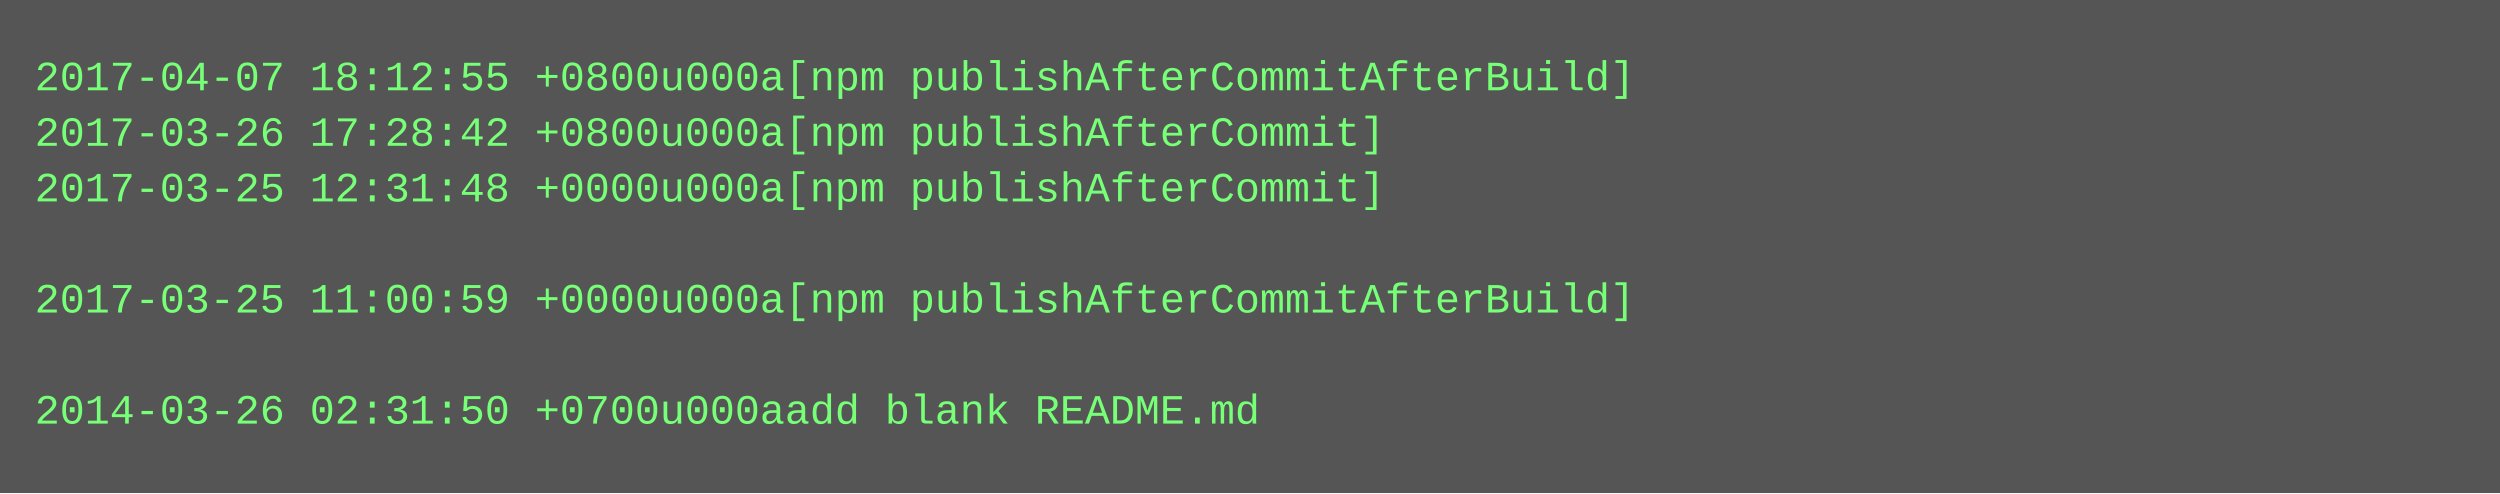
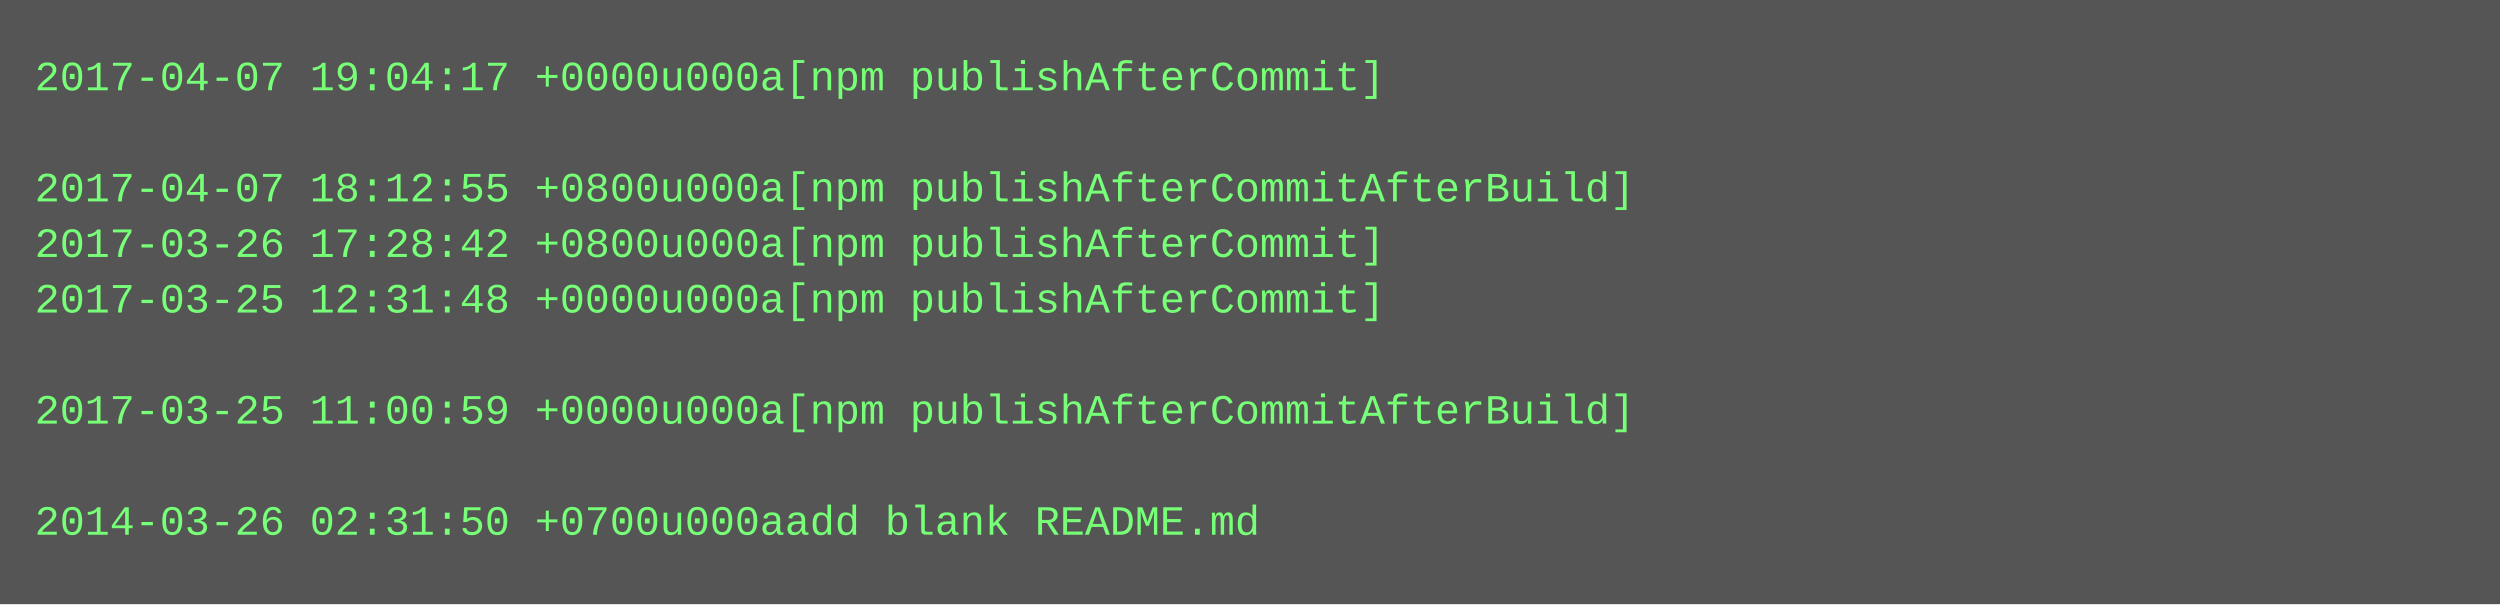
- <svg xmlns="http://www.w3.org/2000/svg" height="142" width="720">
-   <rect height="142" fill="#555" width="720" />
+ <svg xmlns="http://www.w3.org/2000/svg" height="174" width="720">
+   <rect height="174" fill="#555" width="720" />
  <text fill="#7f7" font-family="Courier New" font-size="12" xml:space="preserve">
-     <tspan x="10" y="26">2017-04-07 18:12:55 +0800u000a[npm publishAfterCommitAfterBuild]</tspan>
-     <tspan x="10" y="42">2017-03-26 17:28:42 +0800u000a[npm publishAfterCommit]</tspan>
-     <tspan x="10" y="58">2017-03-25 12:31:48 +0000u000a[npm publishAfterCommit]</tspan>
-     <tspan x="10" y="74" />
-     <tspan x="10" y="90">2017-03-25 11:00:59 +0000u000a[npm publishAfterCommitAfterBuild]</tspan>
+     <tspan x="10" y="26">2017-04-07 19:04:17 +0000u000a[npm publishAfterCommit]</tspan>
+     <tspan x="10" y="42" />
+     <tspan x="10" y="58">2017-04-07 18:12:55 +0800u000a[npm publishAfterCommitAfterBuild]</tspan>
+     <tspan x="10" y="74">2017-03-26 17:28:42 +0800u000a[npm publishAfterCommit]</tspan>
+     <tspan x="10" y="90">2017-03-25 12:31:48 +0000u000a[npm publishAfterCommit]</tspan>
    <tspan x="10" y="106" />
-     <tspan x="10" y="122">2014-03-26 02:31:50 +0700u000aadd blank README.md</tspan>
+     <tspan x="10" y="122">2017-03-25 11:00:59 +0000u000a[npm publishAfterCommitAfterBuild]</tspan>
+     <tspan x="10" y="138" />
+     <tspan x="10" y="154">2014-03-26 02:31:50 +0700u000aadd blank README.md</tspan>
  </text>
</svg>
